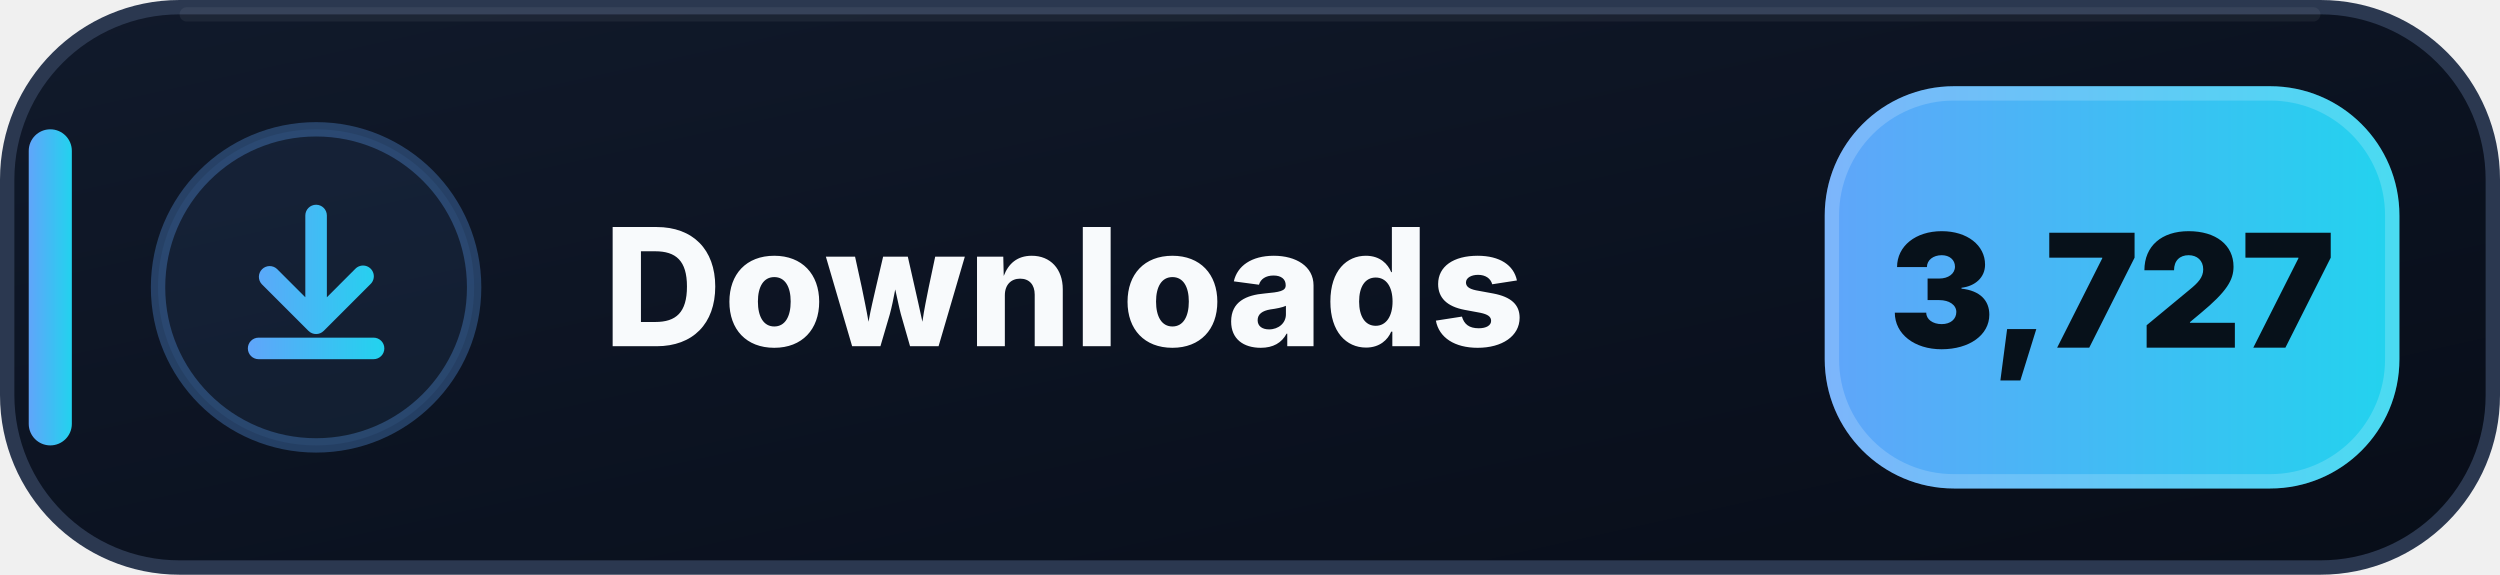
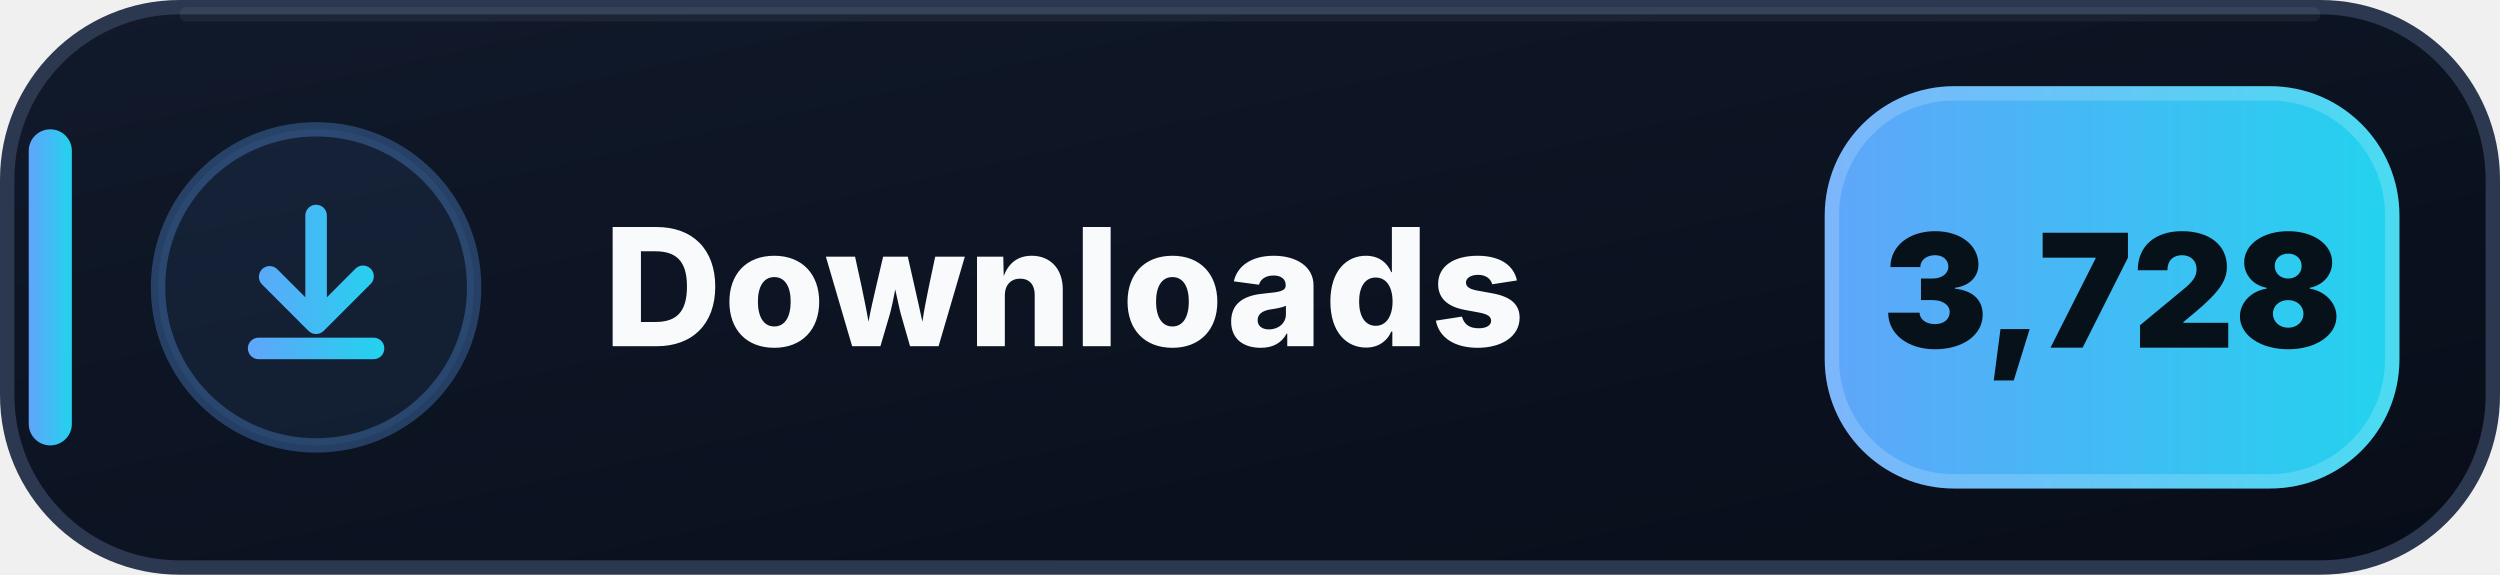
- <svg xmlns="http://www.w3.org/2000/svg" width="174" height="40" viewBox="0 0 174 40" role="img" aria-label="Downloads: 3,727">
+ <svg xmlns="http://www.w3.org/2000/svg" width="174" height="40" viewBox="0 0 174 40" role="img" aria-label="Downloads: 3,728">
  <defs>
    <linearGradient id="downloads-bg" x1="0" y1="0" x2="1" y2="1">
      <stop offset="0" stop-color="#111A2B" />
      <stop offset=".58" stop-color="#0B1220" />
      <stop offset="1" stop-color="#080D18" />
    </linearGradient>
    <linearGradient id="downloads-accent" x1="0" y1="0" x2="1" y2="0">
      <stop offset="0" stop-color="#60A5FA" />
      <stop offset="1" stop-color="#22D3EE" />
    </linearGradient>
  </defs>
  <rect x=".5" y=".5" width="173" height="39" rx="12" fill="url(#downloads-bg)" stroke="#2B3850" />
  <path d="M13 1h148" stroke="#FFFFFF" stroke-opacity=".055" stroke-linecap="round" />
  <rect x="2" y="9" width="3" height="22" rx="1.5" fill="url(#downloads-accent)" />
  <circle cx="22" cy="20" r="11" fill="#60A5FA" fill-opacity=".075" stroke="#60A5FA" stroke-opacity=".3" />
  <g transform="translate(14 12)" fill="url(#downloads-accent)">
    <path d="M8 2.25a.75.75 0 0 1 .75.75v5.69l1.97-1.97a.75.75 0 1 1 1.06 1.06l-3.25 3.25a.75.75 0 0 1-1.06 0L4.22 7.78a.75.75 0 0 1 1.06-1.06l1.97 1.97V3A.75.75 0 0 1 8 2.25Zm-4.75 10a.75.75 0 0 1 .75-.75h8a.75.75 0 0 1 0 1.5H4a.75.75 0 0 1-.75-.75Z" />
  </g>
  <text x="42" y="24.1" fill="#F8FAFC" font-family="Segoe UI,Inter,Arial,sans-serif" font-size="11.4" font-weight="800" letter-spacing=".12">Downloads</text>
  <rect x="127" y="6" width="40" height="28" rx="9" fill="url(#downloads-accent)" />
  <rect x="127.5" y="6.5" width="39" height="27" rx="8.5" fill="none" stroke="#FFFFFF" stroke-opacity=".18" />
-   <text x="147" y="24.2" text-anchor="middle" fill="#07111A" font-family="Segoe UI,Inter,Arial,sans-serif" font-size="11" font-weight="900">3,727</text>
+   <text x="147" y="24.2" text-anchor="middle" fill="#07111A" font-family="Segoe UI,Inter,Arial,sans-serif" font-size="11" font-weight="900">3,728</text>
</svg>
